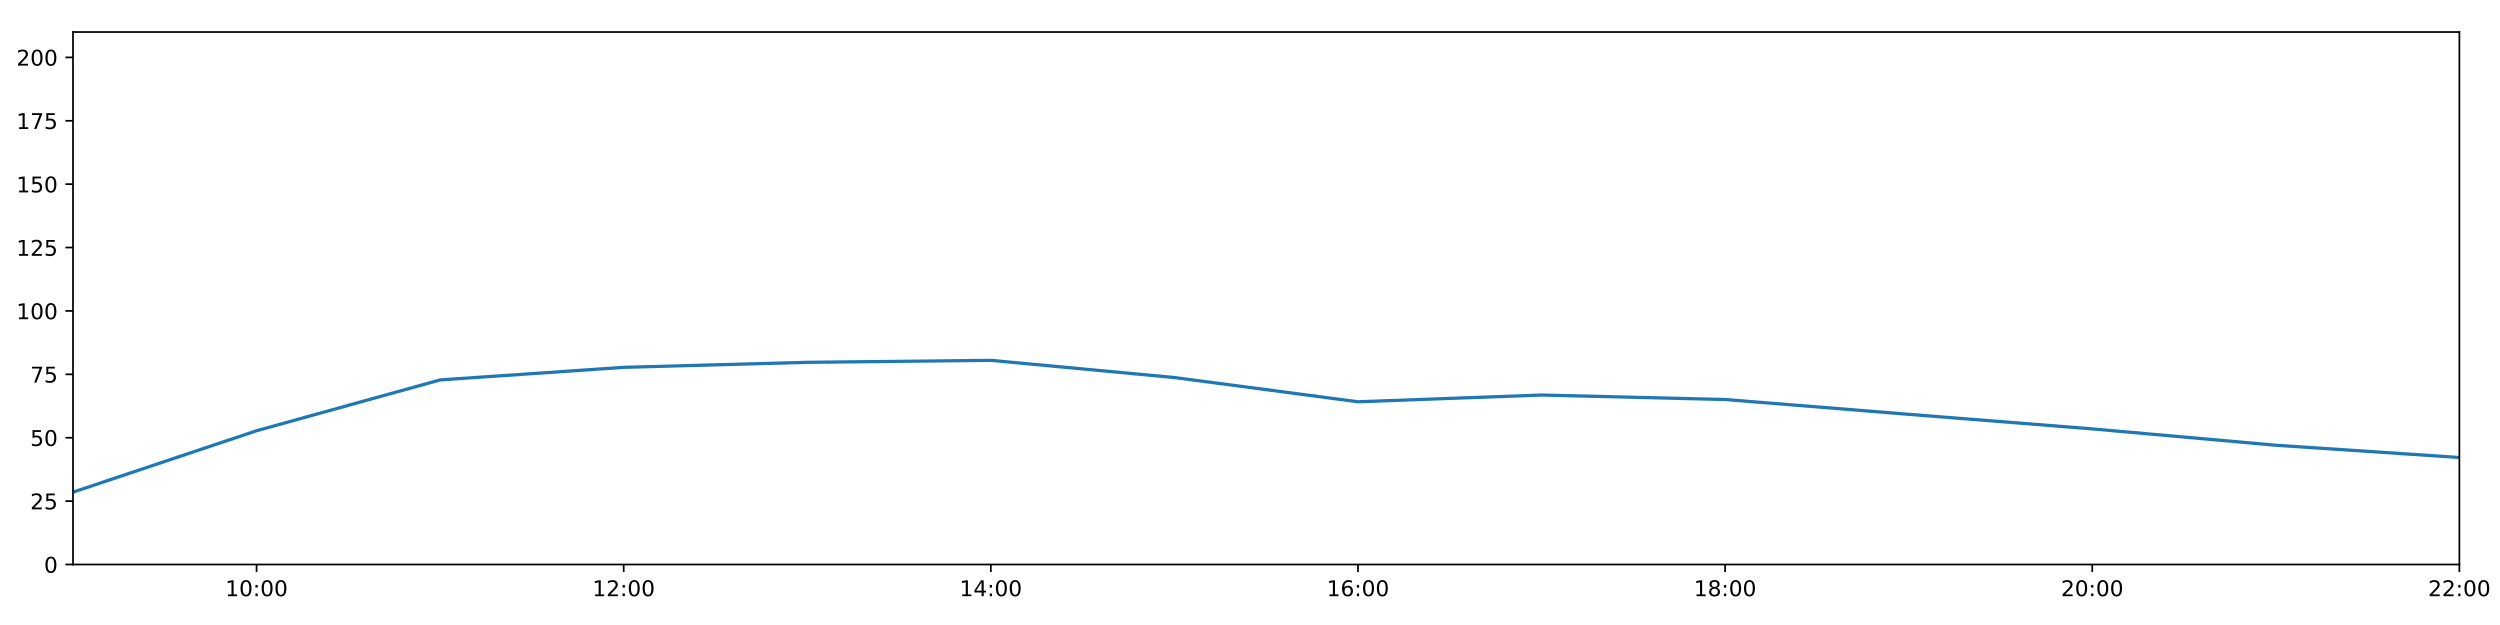
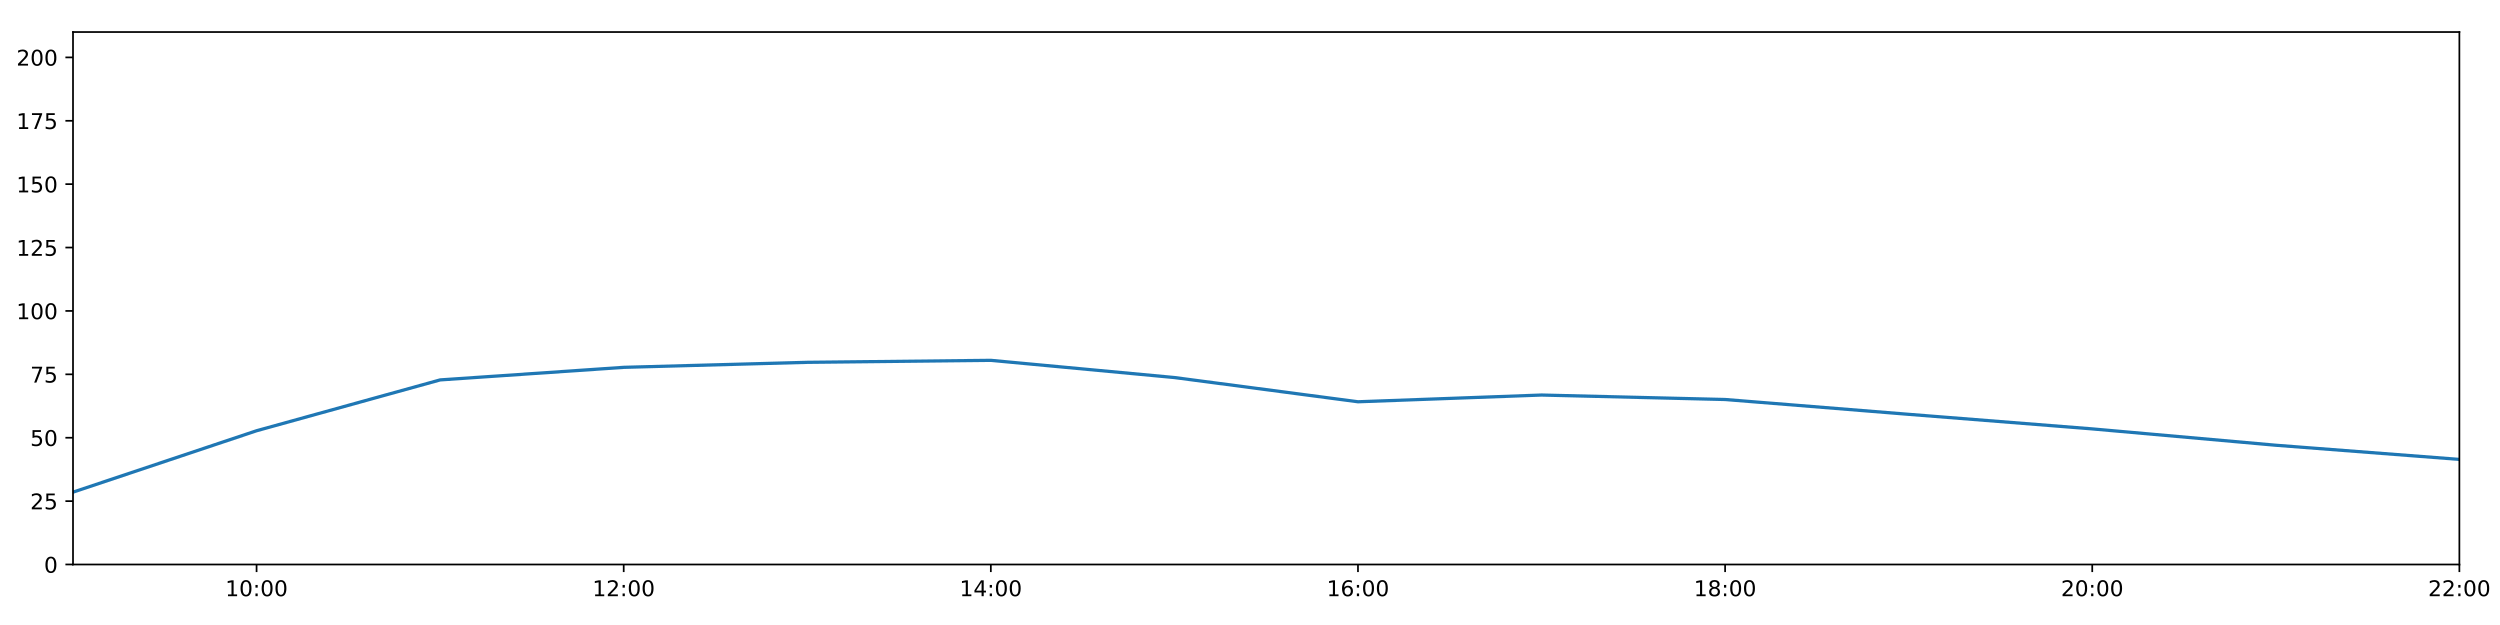
<svg xmlns="http://www.w3.org/2000/svg" xmlns:xlink="http://www.w3.org/1999/xlink" height="288pt" version="1.1" viewBox="0 0 1152 288" width="1152pt">
  <defs>
    <style type="text/css">
*{stroke-linecap:butt;stroke-linejoin:round;}
  </style>
  </defs>
  <g id="figure_1">
    <g id="patch_1">
      <path d="M 0 288  L 1152 288  L 1152 0  L 0 0  z " style="fill:#ffffff;" />
    </g>
    <g id="axes_1">
      <g id="patch_2">
        <path d="M 33.64 260.12  L 1133.28 260.12  L 1133.28 14.76  L 33.64 14.76  z " style="fill:#ffffff;" />
      </g>
      <g id="matplotlib.axis_1">
        <g id="xtick_1">
          <g id="line2d_1">
            <defs>
-               <path d="M 0 0  L 0 3.5  " id="mc16d209ef8" style="stroke:#000000;stroke-width:0.8;" />
-             </defs>
-             <g>
-               <use style="stroke:#000000;stroke-width:0.8;" x="118.228" xlink:href="#mc16d209ef8" y="260.12" />
+               <path d="M 0 0  L 0 3.5  " id="m317dfe5158" style="stroke:#000000;stroke-width:0.8;" />
+             </defs>
+             <g>
+               <use style="stroke:#000000;stroke-width:0.8;" x="118.228" xlink:href="#m317dfe5158" y="260.12" />
            </g>
          </g>
          <g id="text_1">
            <defs>
              <path d="M 12.406 8.297  L 28.516 8.297  L 28.516 63.922  L 10.984 60.406  L 10.984 69.391  L 28.422 72.906  L 38.281 72.906  L 38.281 8.297  L 54.391 8.297  L 54.391 0  L 12.406 0  z " id="DejaVuSans-49" />
              <path d="M 31.781 66.406  Q 24.172 66.406 20.328 58.906  Q 16.5 51.422 16.5 36.375  Q 16.5 21.391 20.328 13.891  Q 24.172 6.391 31.781 6.391  Q 39.453 6.391 43.281 13.891  Q 47.125 21.391 47.125 36.375  Q 47.125 51.422 43.281 58.906  Q 39.453 66.406 31.781 66.406  z M 31.781 74.219  Q 44.047 74.219 50.516 64.516  Q 56.984 54.828 56.984 36.375  Q 56.984 17.969 50.516 8.266  Q 44.047 -1.422 31.781 -1.422  Q 19.531 -1.422 13.062 8.266  Q 6.594 17.969 6.594 36.375  Q 6.594 54.828 13.062 64.516  Q 19.531 74.219 31.781 74.219  z " id="DejaVuSans-48" />
              <path d="M 11.719 12.406  L 22.016 12.406  L 22.016 0  L 11.719 0  z M 11.719 51.703  L 22.016 51.703  L 22.016 39.312  L 11.719 39.312  z " id="DejaVuSans-58" />
            </defs>
            <g transform="translate(103.8183 274.7184)scale(0.1 -0.1)">
              <use xlink:href="#DejaVuSans-49" />
              <use x="63.623" xlink:href="#DejaVuSans-48" />
              <use x="127.246" xlink:href="#DejaVuSans-58" />
              <use x="160.938" xlink:href="#DejaVuSans-48" />
              <use x="224.561" xlink:href="#DejaVuSans-48" />
            </g>
          </g>
        </g>
        <g id="xtick_2">
          <g id="line2d_2">
            <g>
-               <use style="stroke:#000000;stroke-width:0.8;" x="287.403" xlink:href="#mc16d209ef8" y="260.12" />
+               <use style="stroke:#000000;stroke-width:0.8;" x="287.403" xlink:href="#m317dfe5158" y="260.12" />
            </g>
          </g>
          <g id="text_2">
            <defs>
              <path d="M 19.188 8.297  L 53.609 8.297  L 53.609 0  L 7.328 0  L 7.328 8.297  Q 12.938 14.109 22.625 23.891  Q 32.328 33.688 34.812 36.531  Q 39.547 41.844 41.422 45.531  Q 43.312 49.219 43.312 52.781  Q 43.312 58.594 39.234 62.25  Q 35.156 65.922 28.609 65.922  Q 23.969 65.922 18.812 64.312  Q 13.672 62.703 7.812 59.422  L 7.812 69.391  Q 13.766 71.781 18.938 73  Q 24.125 74.219 28.422 74.219  Q 39.75 74.219 46.484 68.547  Q 53.219 62.891 53.219 53.422  Q 53.219 48.922 51.531 44.891  Q 49.859 40.875 45.406 35.406  Q 44.188 33.984 37.641 27.219  Q 31.109 20.453 19.188 8.297  z " id="DejaVuSans-50" />
            </defs>
            <g transform="translate(272.9937 274.7184)scale(0.1 -0.1)">
              <use xlink:href="#DejaVuSans-49" />
              <use x="63.623" xlink:href="#DejaVuSans-50" />
              <use x="127.246" xlink:href="#DejaVuSans-58" />
              <use x="160.938" xlink:href="#DejaVuSans-48" />
              <use x="224.561" xlink:href="#DejaVuSans-48" />
            </g>
          </g>
        </g>
        <g id="xtick_3">
          <g id="line2d_3">
            <g>
-               <use style="stroke:#000000;stroke-width:0.8;" x="456.578" xlink:href="#mc16d209ef8" y="260.12" />
+               <use style="stroke:#000000;stroke-width:0.8;" x="456.578" xlink:href="#m317dfe5158" y="260.12" />
            </g>
          </g>
          <g id="text_3">
            <defs>
              <path d="M 37.797 64.312  L 12.891 25.391  L 37.797 25.391  z M 35.203 72.906  L 47.609 72.906  L 47.609 25.391  L 58.016 25.391  L 58.016 17.188  L 47.609 17.188  L 47.609 0  L 37.797 0  L 37.797 17.188  L 4.891 17.188  L 4.891 26.703  z " id="DejaVuSans-52" />
            </defs>
            <g transform="translate(442.1691 274.7184)scale(0.1 -0.1)">
              <use xlink:href="#DejaVuSans-49" />
              <use x="63.623" xlink:href="#DejaVuSans-52" />
              <use x="127.246" xlink:href="#DejaVuSans-58" />
              <use x="160.938" xlink:href="#DejaVuSans-48" />
              <use x="224.561" xlink:href="#DejaVuSans-48" />
            </g>
          </g>
        </g>
        <g id="xtick_4">
          <g id="line2d_4">
            <g>
-               <use style="stroke:#000000;stroke-width:0.8;" x="625.754" xlink:href="#mc16d209ef8" y="260.12" />
+               <use style="stroke:#000000;stroke-width:0.8;" x="625.754" xlink:href="#m317dfe5158" y="260.12" />
            </g>
          </g>
          <g id="text_4">
            <defs>
              <path d="M 33.016 40.375  Q 26.375 40.375 22.484 35.828  Q 18.609 31.297 18.609 23.391  Q 18.609 15.531 22.484 10.953  Q 26.375 6.391 33.016 6.391  Q 39.656 6.391 43.531 10.953  Q 47.406 15.531 47.406 23.391  Q 47.406 31.297 43.531 35.828  Q 39.656 40.375 33.016 40.375  z M 52.594 71.297  L 52.594 62.312  Q 48.875 64.062 45.094 64.984  Q 41.312 65.922 37.594 65.922  Q 27.828 65.922 22.672 59.328  Q 17.531 52.734 16.797 39.406  Q 19.672 43.656 24.016 45.922  Q 28.375 48.188 33.594 48.188  Q 44.578 48.188 50.953 41.516  Q 57.328 34.859 57.328 23.391  Q 57.328 12.156 50.688 5.359  Q 44.047 -1.422 33.016 -1.422  Q 20.359 -1.422 13.672 8.266  Q 6.984 17.969 6.984 36.375  Q 6.984 53.656 15.188 63.938  Q 23.391 74.219 37.203 74.219  Q 40.922 74.219 44.703 73.484  Q 48.484 72.75 52.594 71.297  z " id="DejaVuSans-54" />
            </defs>
            <g transform="translate(611.3445 274.7184)scale(0.1 -0.1)">
              <use xlink:href="#DejaVuSans-49" />
              <use x="63.623" xlink:href="#DejaVuSans-54" />
              <use x="127.246" xlink:href="#DejaVuSans-58" />
              <use x="160.938" xlink:href="#DejaVuSans-48" />
              <use x="224.561" xlink:href="#DejaVuSans-48" />
            </g>
          </g>
        </g>
        <g id="xtick_5">
          <g id="line2d_5">
            <g>
-               <use style="stroke:#000000;stroke-width:0.8;" x="794.929" xlink:href="#mc16d209ef8" y="260.12" />
+               <use style="stroke:#000000;stroke-width:0.8;" x="794.929" xlink:href="#m317dfe5158" y="260.12" />
            </g>
          </g>
          <g id="text_5">
            <defs>
              <path d="M 31.781 34.625  Q 24.75 34.625 20.719 30.859  Q 16.703 27.094 16.703 20.516  Q 16.703 13.922 20.719 10.156  Q 24.75 6.391 31.781 6.391  Q 38.812 6.391 42.859 10.172  Q 46.922 13.969 46.922 20.516  Q 46.922 27.094 42.891 30.859  Q 38.875 34.625 31.781 34.625  z M 21.922 38.812  Q 15.578 40.375 12.031 44.719  Q 8.5 49.078 8.5 55.328  Q 8.5 64.062 14.719 69.141  Q 20.953 74.219 31.781 74.219  Q 42.672 74.219 48.875 69.141  Q 55.078 64.062 55.078 55.328  Q 55.078 49.078 51.531 44.719  Q 48 40.375 41.703 38.812  Q 48.828 37.156 52.797 32.312  Q 56.781 27.484 56.781 20.516  Q 56.781 9.906 50.312 4.234  Q 43.844 -1.422 31.781 -1.422  Q 19.734 -1.422 13.25 4.234  Q 6.781 9.906 6.781 20.516  Q 6.781 27.484 10.781 32.312  Q 14.797 37.156 21.922 38.812  z M 18.312 54.391  Q 18.312 48.734 21.844 45.562  Q 25.391 42.391 31.781 42.391  Q 38.141 42.391 41.719 45.562  Q 45.312 48.734 45.312 54.391  Q 45.312 60.062 41.719 63.234  Q 38.141 66.406 31.781 66.406  Q 25.391 66.406 21.844 63.234  Q 18.312 60.062 18.312 54.391  z " id="DejaVuSans-56" />
            </defs>
            <g transform="translate(780.5199 274.7184)scale(0.1 -0.1)">
              <use xlink:href="#DejaVuSans-49" />
              <use x="63.623" xlink:href="#DejaVuSans-56" />
              <use x="127.246" xlink:href="#DejaVuSans-58" />
              <use x="160.938" xlink:href="#DejaVuSans-48" />
              <use x="224.561" xlink:href="#DejaVuSans-48" />
            </g>
          </g>
        </g>
        <g id="xtick_6">
          <g id="line2d_6">
            <g>
-               <use style="stroke:#000000;stroke-width:0.8;" x="964.105" xlink:href="#mc16d209ef8" y="260.12" />
+               <use style="stroke:#000000;stroke-width:0.8;" x="964.105" xlink:href="#m317dfe5158" y="260.12" />
            </g>
          </g>
          <g id="text_6">
            <g transform="translate(949.6952 274.7184)scale(0.1 -0.1)">
              <use xlink:href="#DejaVuSans-50" />
              <use x="63.623" xlink:href="#DejaVuSans-48" />
              <use x="127.246" xlink:href="#DejaVuSans-58" />
              <use x="160.938" xlink:href="#DejaVuSans-48" />
              <use x="224.561" xlink:href="#DejaVuSans-48" />
            </g>
          </g>
        </g>
        <g id="xtick_7">
          <g id="line2d_7">
            <g>
-               <use style="stroke:#000000;stroke-width:0.8;" x="1133.28" xlink:href="#mc16d209ef8" y="260.12" />
+               <use style="stroke:#000000;stroke-width:0.8;" x="1133.28" xlink:href="#m317dfe5158" y="260.12" />
            </g>
          </g>
          <g id="text_7">
            <g transform="translate(1118.871 274.7184)scale(0.1 -0.1)">
              <use xlink:href="#DejaVuSans-50" />
              <use x="63.623" xlink:href="#DejaVuSans-50" />
              <use x="127.246" xlink:href="#DejaVuSans-58" />
              <use x="160.938" xlink:href="#DejaVuSans-48" />
              <use x="224.561" xlink:href="#DejaVuSans-48" />
            </g>
          </g>
        </g>
      </g>
      <g id="matplotlib.axis_2">
        <g id="ytick_1">
          <g id="line2d_8">
            <defs>
-               <path d="M 0 0  L -3.5 0  " id="md39e05c241" style="stroke:#000000;stroke-width:0.8;" />
-             </defs>
-             <g>
-               <use style="stroke:#000000;stroke-width:0.8;" x="33.64" xlink:href="#md39e05c241" y="260.12" />
+               <path d="M 0 0  L -3.5 0  " id="md5afc30dff" style="stroke:#000000;stroke-width:0.8;" />
+             </defs>
+             <g>
+               <use style="stroke:#000000;stroke-width:0.8;" x="33.64" xlink:href="#md5afc30dff" y="260.12" />
            </g>
          </g>
          <g id="text_8">
            <g transform="translate(20.2775 263.9192)scale(0.1 -0.1)">
              <use xlink:href="#DejaVuSans-48" />
            </g>
          </g>
        </g>
        <g id="ytick_2">
          <g id="line2d_9">
            <g>
-               <use style="stroke:#000000;stroke-width:0.8;" x="33.64" xlink:href="#md39e05c241" y="230.91" />
+               <use style="stroke:#000000;stroke-width:0.8;" x="33.64" xlink:href="#md5afc30dff" y="230.91" />
            </g>
          </g>
          <g id="text_9">
            <defs>
              <path d="M 10.797 72.906  L 49.516 72.906  L 49.516 64.594  L 19.828 64.594  L 19.828 46.734  Q 21.969 47.469 24.109 47.828  Q 26.266 48.188 28.422 48.188  Q 40.625 48.188 47.75 41.5  Q 54.891 34.812 54.891 23.391  Q 54.891 11.625 47.562 5.094  Q 40.234 -1.422 26.906 -1.422  Q 22.312 -1.422 17.547 -0.641  Q 12.797 0.141 7.719 1.703  L 7.719 11.625  Q 12.109 9.234 16.797 8.062  Q 21.484 6.891 26.703 6.891  Q 35.156 6.891 40.078 11.328  Q 45.016 15.766 45.016 23.391  Q 45.016 31 40.078 35.438  Q 35.156 39.891 26.703 39.891  Q 22.75 39.891 18.812 39.016  Q 14.891 38.141 10.797 36.281  z " id="DejaVuSans-53" />
            </defs>
            <g transform="translate(13.915 234.7097)scale(0.1 -0.1)">
              <use xlink:href="#DejaVuSans-50" />
              <use x="63.623" xlink:href="#DejaVuSans-53" />
            </g>
          </g>
        </g>
        <g id="ytick_3">
          <g id="line2d_10">
            <g>
-               <use style="stroke:#000000;stroke-width:0.8;" x="33.64" xlink:href="#md39e05c241" y="201.701" />
+               <use style="stroke:#000000;stroke-width:0.8;" x="33.64" xlink:href="#md5afc30dff" y="201.701" />
            </g>
          </g>
          <g id="text_10">
            <g transform="translate(13.915 205.5002)scale(0.1 -0.1)">
              <use xlink:href="#DejaVuSans-53" />
              <use x="63.623" xlink:href="#DejaVuSans-48" />
            </g>
          </g>
        </g>
        <g id="ytick_4">
          <g id="line2d_11">
            <g>
-               <use style="stroke:#000000;stroke-width:0.8;" x="33.64" xlink:href="#md39e05c241" y="172.491" />
+               <use style="stroke:#000000;stroke-width:0.8;" x="33.64" xlink:href="#md5afc30dff" y="172.491" />
            </g>
          </g>
          <g id="text_11">
            <defs>
              <path d="M 8.203 72.906  L 55.078 72.906  L 55.078 68.703  L 28.609 0  L 18.312 0  L 43.219 64.594  L 8.203 64.594  z " id="DejaVuSans-55" />
            </defs>
            <g transform="translate(13.915 176.2906)scale(0.1 -0.1)">
              <use xlink:href="#DejaVuSans-55" />
              <use x="63.623" xlink:href="#DejaVuSans-53" />
            </g>
          </g>
        </g>
        <g id="ytick_5">
          <g id="line2d_12">
            <g>
-               <use style="stroke:#000000;stroke-width:0.8;" x="33.64" xlink:href="#md39e05c241" y="143.282" />
+               <use style="stroke:#000000;stroke-width:0.8;" x="33.64" xlink:href="#md5afc30dff" y="143.282" />
            </g>
          </g>
          <g id="text_12">
            <g transform="translate(7.5525 147.0811)scale(0.1 -0.1)">
              <use xlink:href="#DejaVuSans-49" />
              <use x="63.623" xlink:href="#DejaVuSans-48" />
              <use x="127.246" xlink:href="#DejaVuSans-48" />
            </g>
          </g>
        </g>
        <g id="ytick_6">
          <g id="line2d_13">
            <g>
-               <use style="stroke:#000000;stroke-width:0.8;" x="33.64" xlink:href="#md39e05c241" y="114.072" />
+               <use style="stroke:#000000;stroke-width:0.8;" x="33.64" xlink:href="#md5afc30dff" y="114.072" />
            </g>
          </g>
          <g id="text_13">
            <g transform="translate(7.5525 117.8716)scale(0.1 -0.1)">
              <use xlink:href="#DejaVuSans-49" />
              <use x="63.623" xlink:href="#DejaVuSans-50" />
              <use x="127.246" xlink:href="#DejaVuSans-53" />
            </g>
          </g>
        </g>
        <g id="ytick_7">
          <g id="line2d_14">
            <g>
-               <use style="stroke:#000000;stroke-width:0.8;" x="33.64" xlink:href="#md39e05c241" y="84.863" />
+               <use style="stroke:#000000;stroke-width:0.8;" x="33.64" xlink:href="#md5afc30dff" y="84.863" />
            </g>
          </g>
          <g id="text_14">
            <g transform="translate(7.5525 88.66208)scale(0.1 -0.1)">
              <use xlink:href="#DejaVuSans-49" />
              <use x="63.623" xlink:href="#DejaVuSans-53" />
              <use x="127.246" xlink:href="#DejaVuSans-48" />
            </g>
          </g>
        </g>
        <g id="ytick_8">
          <g id="line2d_15">
            <g>
-               <use style="stroke:#000000;stroke-width:0.8;" x="33.64" xlink:href="#md39e05c241" y="55.653" />
+               <use style="stroke:#000000;stroke-width:0.8;" x="33.64" xlink:href="#md5afc30dff" y="55.653" />
            </g>
          </g>
          <g id="text_15">
            <g transform="translate(7.5525 59.45255)scale(0.1 -0.1)">
              <use xlink:href="#DejaVuSans-49" />
              <use x="63.623" xlink:href="#DejaVuSans-55" />
              <use x="127.246" xlink:href="#DejaVuSans-53" />
            </g>
          </g>
        </g>
        <g id="ytick_9">
          <g id="line2d_16">
            <g>
-               <use style="stroke:#000000;stroke-width:0.8;" x="33.64" xlink:href="#md39e05c241" y="26.444" />
+               <use style="stroke:#000000;stroke-width:0.8;" x="33.64" xlink:href="#md5afc30dff" y="26.444" />
            </g>
          </g>
          <g id="text_16">
            <g transform="translate(7.5525 30.24303)scale(0.1 -0.1)">
              <use xlink:href="#DejaVuSans-50" />
              <use x="63.623" xlink:href="#DejaVuSans-48" />
              <use x="127.246" xlink:href="#DejaVuSans-48" />
            </g>
          </g>
        </g>
      </g>
      <g id="line2d_17">
-         <path clip-path="url(#p4162f133f3)" d="M 33.64 226.782  L 118.228 198.488  L 202.815 175.062  L 287.403 169.268  L 371.991 166.961  L 456.578 166.045  L 541.166 173.971  L 625.754 185.135  L 710.342 182.033  L 794.929 184.092  L 879.517 190.922  L 964.105 197.632  L 1048.692 205.167  L 1133.28 210.823  " style="fill:none;stroke:#1f77b4;stroke-linecap:square;stroke-width:1.5;" />
+         <path clip-path="url(#p925903ec4b)" d="M 33.64 226.782  L 118.228 198.488  L 202.815 175.062  L 287.403 169.268  L 371.991 166.961  L 456.578 166.045  L 541.166 173.971  L 625.754 185.135  L 710.342 182.033  L 794.929 184.092  L 879.517 190.922  L 964.105 197.632  L 1048.692 205.167  L 1133.28 211.697  " style="fill:none;stroke:#1f77b4;stroke-linecap:square;stroke-width:1.5;" />
      </g>
      <g id="patch_3">
        <path d="M 33.64 260.12  L 33.64 14.76  " style="fill:none;stroke:#000000;stroke-linecap:square;stroke-linejoin:miter;stroke-width:0.8;" />
      </g>
      <g id="patch_4">
        <path d="M 1133.28 260.12  L 1133.28 14.76  " style="fill:none;stroke:#000000;stroke-linecap:square;stroke-linejoin:miter;stroke-width:0.8;" />
      </g>
      <g id="patch_5">
        <path d="M 33.64 260.12  L 1133.28 260.12  " style="fill:none;stroke:#000000;stroke-linecap:square;stroke-linejoin:miter;stroke-width:0.8;" />
      </g>
      <g id="patch_6">
        <path d="M 33.64 14.76  L 1133.28 14.76  " style="fill:none;stroke:#000000;stroke-linecap:square;stroke-linejoin:miter;stroke-width:0.8;" />
      </g>
    </g>
  </g>
  <defs>
-     <clipPath id="p4162f133f3">
+     <clipPath id="p925903ec4b">
      <rect height="245.36" width="1099.64" x="33.64" y="14.76" />
    </clipPath>
  </defs>
</svg>
